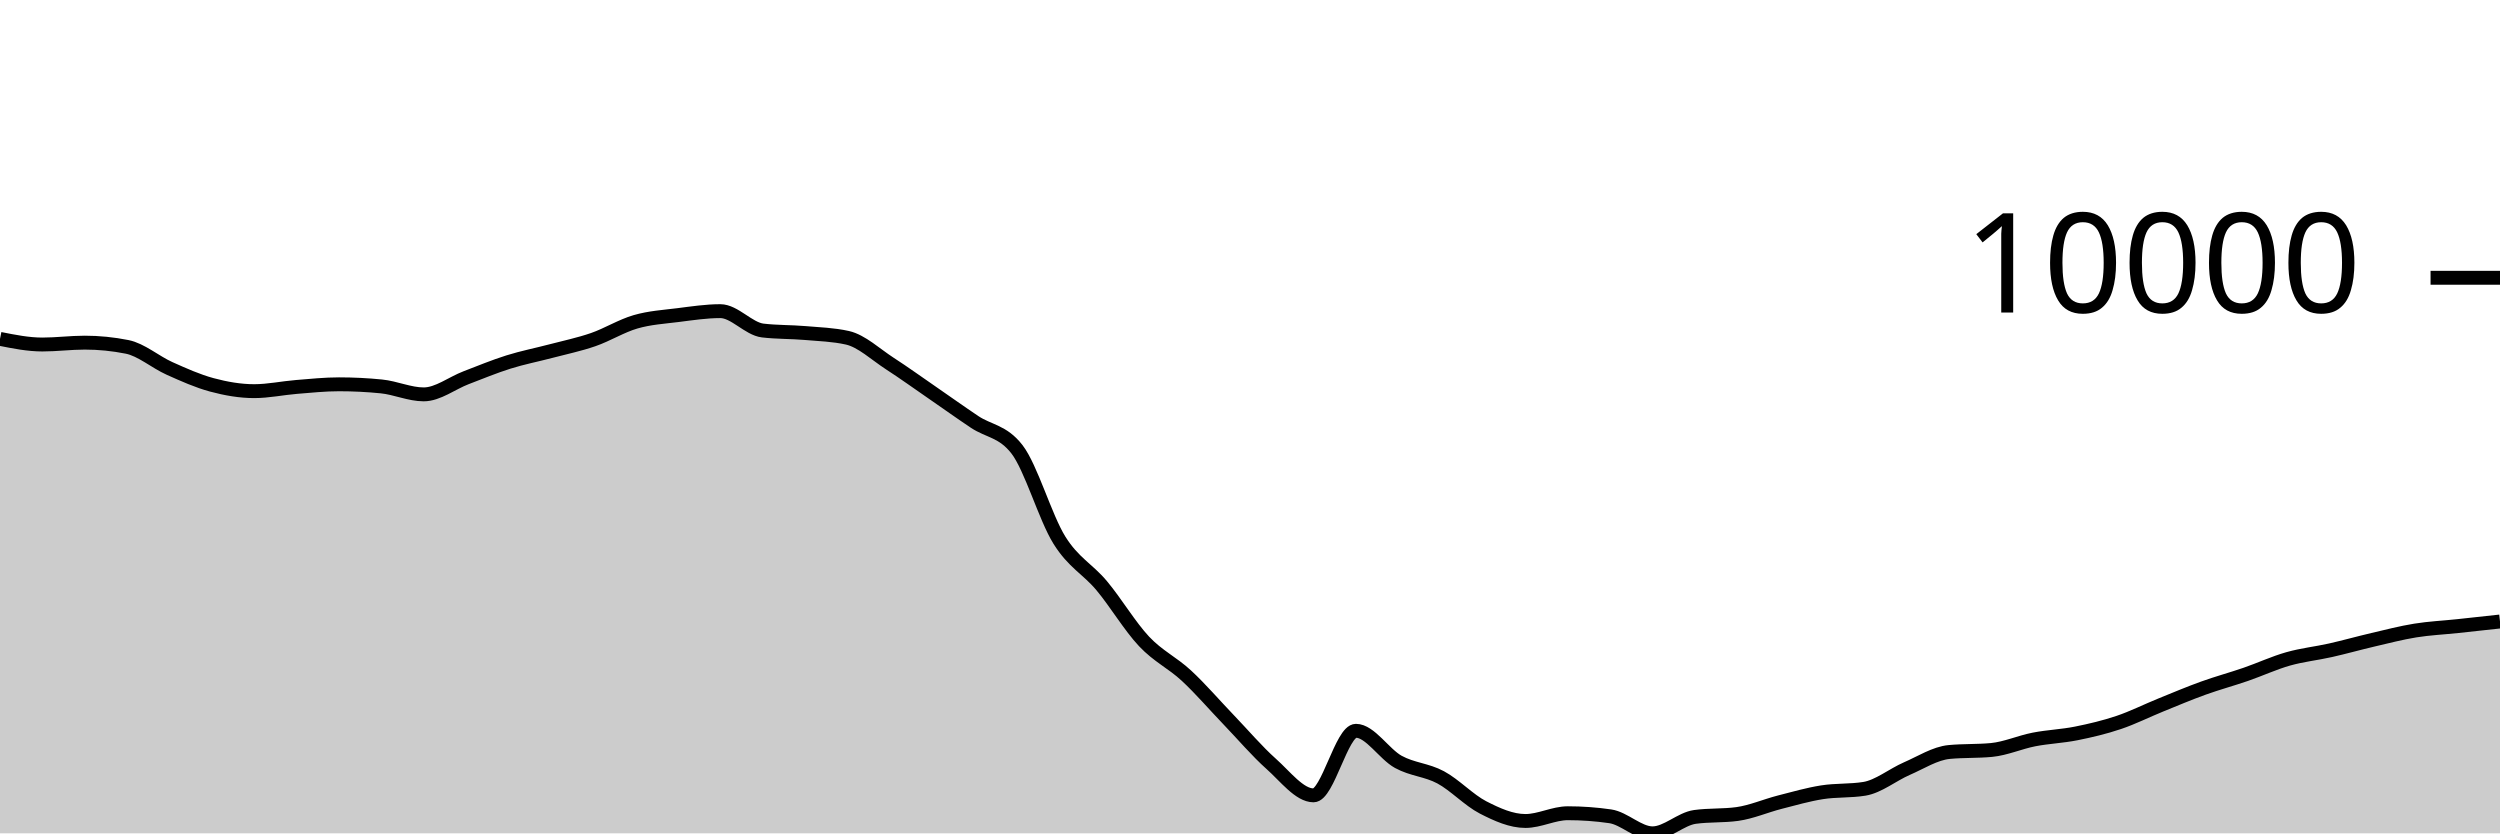
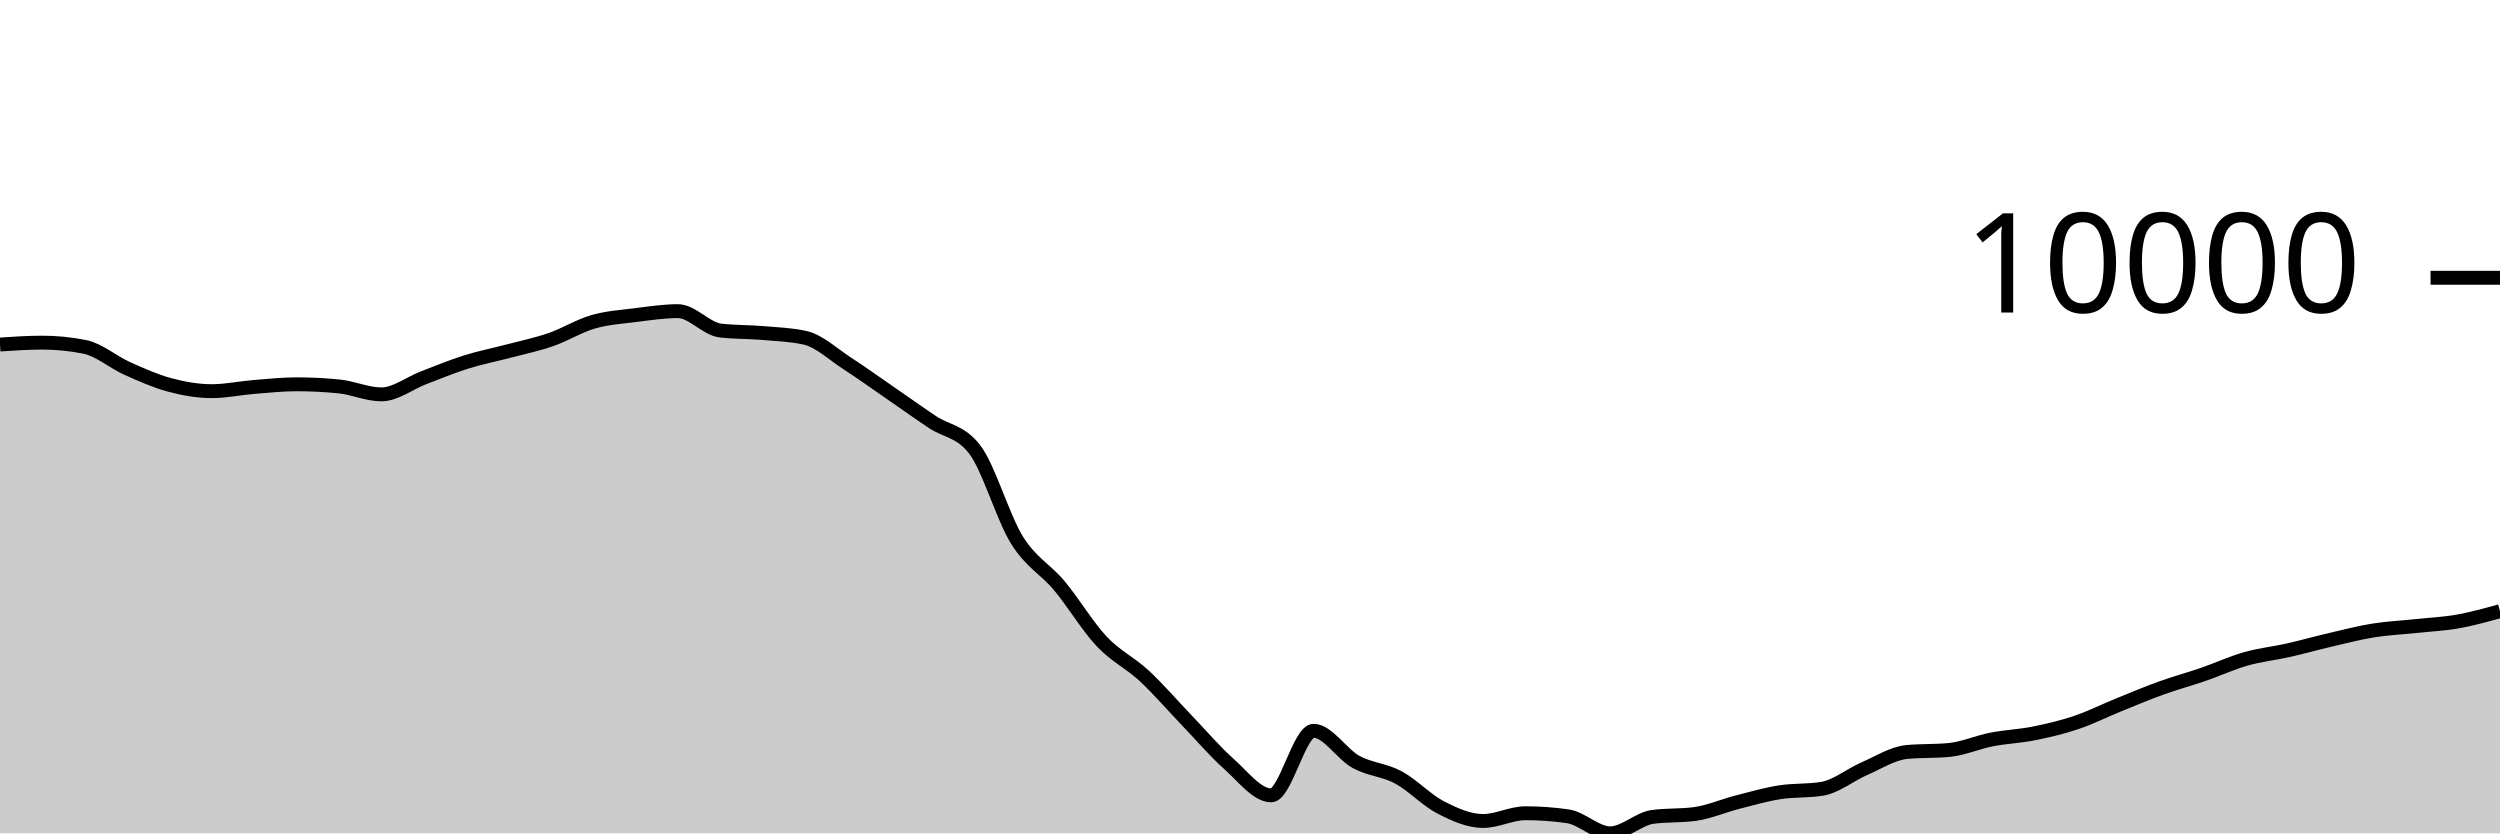
<svg xmlns="http://www.w3.org/2000/svg" viewBox="0 0 180 60">
  <g transform="translate(0,20)">
-     <path class="area" fill="rgba(0, 0, 0, 0.2)" d="M0,4.399C1.017,4.602,2.034,4.805,3.051,4.805C4.068,4.805,5.085,4.67,6.102,4.67C7.119,4.67,8.136,4.772,9.153,4.975C10.169,5.177,11.186,6.069,12.203,6.525C13.22,6.981,14.237,7.438,15.254,7.711C16.271,7.984,17.288,8.163,18.305,8.163C19.322,8.163,20.339,7.941,21.356,7.859C22.373,7.777,23.39,7.67,24.407,7.67C25.424,7.67,26.441,7.72,27.458,7.822C28.475,7.923,29.492,8.395,30.508,8.395C31.525,8.395,32.542,7.584,33.559,7.196C34.576,6.807,35.593,6.384,36.61,6.065C37.627,5.746,38.644,5.55,39.661,5.281C40.678,5.012,41.695,4.804,42.712,4.452C43.729,4.1,44.746,3.463,45.763,3.169C46.78,2.875,47.797,2.815,48.814,2.687C49.831,2.559,50.847,2.402,51.864,2.402C52.881,2.402,53.898,3.676,54.915,3.797C55.932,3.918,56.949,3.891,57.966,3.978C58.983,4.066,60,4.093,61.017,4.321C62.034,4.55,63.051,5.518,64.068,6.176C65.085,6.834,66.102,7.568,67.119,8.268C68.136,8.968,69.153,9.696,70.169,10.376C71.186,11.056,72.203,11.034,73.22,12.348C74.237,13.662,75.254,17.246,76.271,18.883C77.288,20.52,78.305,20.954,79.322,22.17C80.339,23.387,81.356,25.102,82.373,26.182C83.39,27.261,84.407,27.706,85.424,28.649C86.441,29.591,87.458,30.779,88.475,31.837C89.492,32.895,90.508,34.093,91.525,34.998C92.542,35.903,93.559,37.266,94.576,37.266C95.593,37.266,96.61,32.617,97.627,32.617C98.644,32.617,99.661,34.295,100.678,34.854C101.695,35.412,102.712,35.423,103.729,35.969C104.746,36.516,105.763,37.61,106.78,38.134C107.797,38.657,108.814,39.111,109.831,39.111C110.847,39.111,111.864,38.553,112.881,38.553C113.898,38.553,114.915,38.626,115.932,38.773C116.949,38.92,117.966,40,118.983,40C120,40,121.017,38.959,122.034,38.818C123.051,38.678,124.068,38.748,125.085,38.608C126.102,38.467,127.119,38.02,128.136,37.759C129.153,37.499,130.169,37.205,131.186,37.044C132.203,36.883,133.22,36.96,134.237,36.794C135.254,36.628,136.271,35.785,137.288,35.343C138.305,34.902,139.322,34.241,140.339,34.144C141.356,34.046,142.373,34.095,143.39,33.998C144.407,33.9,145.424,33.442,146.441,33.243C147.458,33.044,148.475,33.01,149.492,32.806C150.508,32.602,151.525,32.363,152.542,32.02C153.559,31.678,154.576,31.165,155.593,30.753C156.61,30.34,157.627,29.91,158.644,29.544C159.661,29.177,160.678,28.904,161.695,28.553C162.712,28.202,163.729,27.728,164.746,27.44C165.763,27.151,166.78,27.049,167.797,26.819C168.814,26.59,169.831,26.302,170.847,26.065C171.864,25.828,172.881,25.562,173.898,25.398C174.915,25.234,175.932,25.188,176.949,25.08C177.966,24.972,178.983,24.86,180,24.748L180,40C178.983,40,177.966,40,176.949,40C175.932,40,174.915,40,173.898,40C172.881,40,171.864,40,170.847,40C169.831,40,168.814,40,167.797,40C166.78,40,165.763,40,164.746,40C163.729,40,162.712,40,161.695,40C160.678,40,159.661,40,158.644,40C157.627,40,156.61,40,155.593,40C154.576,40,153.559,40,152.542,40C151.525,40,150.508,40,149.492,40C148.475,40,147.458,40,146.441,40C145.424,40,144.407,40,143.39,40C142.373,40,141.356,40,140.339,40C139.322,40,138.305,40,137.288,40C136.271,40,135.254,40,134.237,40C133.22,40,132.203,40,131.186,40C130.169,40,129.153,40,128.136,40C127.119,40,126.102,40,125.085,40C124.068,40,123.051,40,122.034,40C121.017,40,120,40,118.983,40C117.966,40,116.949,40,115.932,40C114.915,40,113.898,40,112.881,40C111.864,40,110.847,40,109.831,40C108.814,40,107.797,40,106.78,40C105.763,40,104.746,40,103.729,40C102.712,40,101.695,40,100.678,40C99.661,40,98.644,40,97.627,40C96.61,40,95.593,40,94.576,40C93.559,40,92.542,40,91.525,40C90.508,40,89.492,40,88.475,40C87.458,40,86.441,40,85.424,40C84.407,40,83.39,40,82.373,40C81.356,40,80.339,40,79.322,40C78.305,40,77.288,40,76.271,40C75.254,40,74.237,40,73.22,40C72.203,40,71.186,40,70.169,40C69.153,40,68.136,40,67.119,40C66.102,40,65.085,40,64.068,40C63.051,40,62.034,40,61.017,40C60,40,58.983,40,57.966,40C56.949,40,55.932,40,54.915,40C53.898,40,52.881,40,51.864,40C50.847,40,49.831,40,48.814,40C47.797,40,46.78,40,45.763,40C44.746,40,43.729,40,42.712,40C41.695,40,40.678,40,39.661,40C38.644,40,37.627,40,36.61,40C35.593,40,34.576,40,33.559,40C32.542,40,31.525,40,30.508,40C29.492,40,28.475,40,27.458,40C26.441,40,25.424,40,24.407,40C23.39,40,22.373,40,21.356,40C20.339,40,19.322,40,18.305,40C17.288,40,16.271,40,15.254,40C14.237,40,13.22,40,12.203,40C11.186,40,10.169,40,9.153,40C8.136,40,7.119,40,6.102,40C5.085,40,4.068,40,3.051,40C2.034,40,1.017,40,0,40Z" />
-     <path class="line" stroke="black" fill="none" d="M0,4.399C1.017,4.602,2.034,4.805,3.051,4.805C4.068,4.805,5.085,4.67,6.102,4.67C7.119,4.67,8.136,4.772,9.153,4.975C10.169,5.177,11.186,6.069,12.203,6.525C13.22,6.981,14.237,7.438,15.254,7.711C16.271,7.984,17.288,8.163,18.305,8.163C19.322,8.163,20.339,7.941,21.356,7.859C22.373,7.777,23.39,7.67,24.407,7.67C25.424,7.67,26.441,7.72,27.458,7.822C28.475,7.923,29.492,8.395,30.508,8.395C31.525,8.395,32.542,7.584,33.559,7.196C34.576,6.807,35.593,6.384,36.61,6.065C37.627,5.746,38.644,5.55,39.661,5.281C40.678,5.012,41.695,4.804,42.712,4.452C43.729,4.1,44.746,3.463,45.763,3.169C46.78,2.875,47.797,2.815,48.814,2.687C49.831,2.559,50.847,2.402,51.864,2.402C52.881,2.402,53.898,3.676,54.915,3.797C55.932,3.918,56.949,3.891,57.966,3.978C58.983,4.066,60,4.093,61.017,4.321C62.034,4.55,63.051,5.518,64.068,6.176C65.085,6.834,66.102,7.568,67.119,8.268C68.136,8.968,69.153,9.696,70.169,10.376C71.186,11.056,72.203,11.034,73.22,12.348C74.237,13.662,75.254,17.246,76.271,18.883C77.288,20.52,78.305,20.954,79.322,22.17C80.339,23.387,81.356,25.102,82.373,26.182C83.39,27.261,84.407,27.706,85.424,28.649C86.441,29.591,87.458,30.779,88.475,31.837C89.492,32.895,90.508,34.093,91.525,34.998C92.542,35.903,93.559,37.266,94.576,37.266C95.593,37.266,96.61,32.617,97.627,32.617C98.644,32.617,99.661,34.295,100.678,34.854C101.695,35.412,102.712,35.423,103.729,35.969C104.746,36.516,105.763,37.61,106.78,38.134C107.797,38.657,108.814,39.111,109.831,39.111C110.847,39.111,111.864,38.553,112.881,38.553C113.898,38.553,114.915,38.626,115.932,38.773C116.949,38.92,117.966,40,118.983,40C120,40,121.017,38.959,122.034,38.818C123.051,38.678,124.068,38.748,125.085,38.608C126.102,38.467,127.119,38.02,128.136,37.759C129.153,37.499,130.169,37.205,131.186,37.044C132.203,36.883,133.22,36.96,134.237,36.794C135.254,36.628,136.271,35.785,137.288,35.343C138.305,34.902,139.322,34.241,140.339,34.144C141.356,34.046,142.373,34.095,143.39,33.998C144.407,33.9,145.424,33.442,146.441,33.243C147.458,33.044,148.475,33.01,149.492,32.806C150.508,32.602,151.525,32.363,152.542,32.02C153.559,31.678,154.576,31.165,155.593,30.753C156.61,30.34,157.627,29.91,158.644,29.544C159.661,29.177,160.678,28.904,161.695,28.553C162.712,28.202,163.729,27.728,164.746,27.44C165.763,27.151,166.78,27.049,167.797,26.819C168.814,26.59,169.831,26.302,170.847,26.065C171.864,25.828,172.881,25.562,173.898,25.398C174.915,25.234,175.932,25.188,176.949,25.08C177.966,24.972,178.983,24.86,180,24.748" />
+     <path class="area" fill="rgba(0, 0, 0, 0.2)" d="M0,4.805C1.017,4.738,2.034,4.67,3.051,4.67C4.068,4.67,5.085,4.772,6.102,4.975C7.119,5.177,8.136,6.069,9.153,6.525C10.169,6.981,11.186,7.438,12.203,7.711C13.22,7.984,14.237,8.163,15.254,8.163C16.271,8.163,17.288,7.941,18.305,7.859C19.322,7.777,20.339,7.67,21.356,7.67C22.373,7.67,23.39,7.72,24.407,7.822C25.424,7.923,26.441,8.395,27.458,8.395C28.475,8.395,29.492,7.584,30.508,7.196C31.525,6.807,32.542,6.384,33.559,6.065C34.576,5.746,35.593,5.55,36.61,5.281C37.627,5.012,38.644,4.804,39.661,4.452C40.678,4.1,41.695,3.463,42.712,3.169C43.729,2.875,44.746,2.815,45.763,2.687C46.78,2.559,47.797,2.402,48.814,2.402C49.831,2.402,50.847,3.676,51.864,3.797C52.881,3.918,53.898,3.891,54.915,3.978C55.932,4.066,56.949,4.093,57.966,4.321C58.983,4.55,60,5.518,61.017,6.176C62.034,6.834,63.051,7.568,64.068,8.268C65.085,8.968,66.102,9.696,67.119,10.376C68.136,11.056,69.153,11.034,70.169,12.348C71.186,13.662,72.203,17.246,73.22,18.883C74.237,20.52,75.254,20.954,76.271,22.17C77.288,23.387,78.305,25.102,79.322,26.182C80.339,27.261,81.356,27.706,82.373,28.649C83.39,29.591,84.407,30.779,85.424,31.837C86.441,32.895,87.458,34.093,88.475,34.998C89.492,35.903,90.508,37.266,91.525,37.266C92.542,37.266,93.559,32.617,94.576,32.617C95.593,32.617,96.61,34.295,97.627,34.854C98.644,35.412,99.661,35.423,100.678,35.969C101.695,36.516,102.712,37.61,103.729,38.134C104.746,38.657,105.763,39.111,106.78,39.111C107.797,39.111,108.814,38.553,109.831,38.553C110.847,38.553,111.864,38.626,112.881,38.773C113.898,38.92,114.915,40,115.932,40C116.949,40,117.966,38.959,118.983,38.818C120,38.678,121.017,38.748,122.034,38.608C123.051,38.467,124.068,38.02,125.085,37.759C126.102,37.499,127.119,37.205,128.136,37.044C129.153,36.883,130.169,36.96,131.186,36.794C132.203,36.628,133.22,35.785,134.237,35.343C135.254,34.902,136.271,34.241,137.288,34.144C138.305,34.046,139.322,34.095,140.339,33.998C141.356,33.9,142.373,33.442,143.39,33.243C144.407,33.044,145.424,33.01,146.441,32.806C147.458,32.602,148.475,32.363,149.492,32.02C150.508,31.678,151.525,31.165,152.542,30.753C153.559,30.34,154.576,29.91,155.593,29.544C156.61,29.177,157.627,28.904,158.644,28.553C159.661,28.202,160.678,27.728,161.695,27.44C162.712,27.151,163.729,27.049,164.746,26.819C165.763,26.59,166.78,26.302,167.797,26.065C168.814,25.828,169.831,25.562,170.847,25.398C171.864,25.234,172.881,25.188,173.898,25.08C174.915,24.972,175.932,24.928,176.949,24.748C177.966,24.569,178.983,24.286,180,24.004L180,40C178.983,40,177.966,40,176.949,40C175.932,40,174.915,40,173.898,40C172.881,40,171.864,40,170.847,40C169.831,40,168.814,40,167.797,40C166.78,40,165.763,40,164.746,40C163.729,40,162.712,40,161.695,40C160.678,40,159.661,40,158.644,40C157.627,40,156.61,40,155.593,40C154.576,40,153.559,40,152.542,40C151.525,40,150.508,40,149.492,40C148.475,40,147.458,40,146.441,40C145.424,40,144.407,40,143.39,40C142.373,40,141.356,40,140.339,40C139.322,40,138.305,40,137.288,40C136.271,40,135.254,40,134.237,40C133.22,40,132.203,40,131.186,40C130.169,40,129.153,40,128.136,40C127.119,40,126.102,40,125.085,40C124.068,40,123.051,40,122.034,40C121.017,40,120,40,118.983,40C117.966,40,116.949,40,115.932,40C114.915,40,113.898,40,112.881,40C111.864,40,110.847,40,109.831,40C108.814,40,107.797,40,106.78,40C105.763,40,104.746,40,103.729,40C102.712,40,101.695,40,100.678,40C99.661,40,98.644,40,97.627,40C96.61,40,95.593,40,94.576,40C93.559,40,92.542,40,91.525,40C90.508,40,89.492,40,88.475,40C87.458,40,86.441,40,85.424,40C84.407,40,83.39,40,82.373,40C81.356,40,80.339,40,79.322,40C78.305,40,77.288,40,76.271,40C75.254,40,74.237,40,73.22,40C72.203,40,71.186,40,70.169,40C69.153,40,68.136,40,67.119,40C66.102,40,65.085,40,64.068,40C63.051,40,62.034,40,61.017,40C60,40,58.983,40,57.966,40C56.949,40,55.932,40,54.915,40C53.898,40,52.881,40,51.864,40C50.847,40,49.831,40,48.814,40C47.797,40,46.78,40,45.763,40C44.746,40,43.729,40,42.712,40C41.695,40,40.678,40,39.661,40C38.644,40,37.627,40,36.61,40C35.593,40,34.576,40,33.559,40C32.542,40,31.525,40,30.508,40C29.492,40,28.475,40,27.458,40C26.441,40,25.424,40,24.407,40C23.39,40,22.373,40,21.356,40C20.339,40,19.322,40,18.305,40C17.288,40,16.271,40,15.254,40C14.237,40,13.22,40,12.203,40C11.186,40,10.169,40,9.153,40C8.136,40,7.119,40,6.102,40C5.085,40,4.068,40,3.051,40C2.034,40,1.017,40,0,40Z" />
+     <path class="line" stroke="black" fill="none" d="M0,4.805C1.017,4.738,2.034,4.67,3.051,4.67C4.068,4.67,5.085,4.772,6.102,4.975C7.119,5.177,8.136,6.069,9.153,6.525C10.169,6.981,11.186,7.438,12.203,7.711C13.22,7.984,14.237,8.163,15.254,8.163C16.271,8.163,17.288,7.941,18.305,7.859C19.322,7.777,20.339,7.67,21.356,7.67C22.373,7.67,23.39,7.72,24.407,7.822C25.424,7.923,26.441,8.395,27.458,8.395C28.475,8.395,29.492,7.584,30.508,7.196C31.525,6.807,32.542,6.384,33.559,6.065C34.576,5.746,35.593,5.55,36.61,5.281C37.627,5.012,38.644,4.804,39.661,4.452C40.678,4.1,41.695,3.463,42.712,3.169C43.729,2.875,44.746,2.815,45.763,2.687C46.78,2.559,47.797,2.402,48.814,2.402C49.831,2.402,50.847,3.676,51.864,3.797C52.881,3.918,53.898,3.891,54.915,3.978C55.932,4.066,56.949,4.093,57.966,4.321C58.983,4.55,60,5.518,61.017,6.176C62.034,6.834,63.051,7.568,64.068,8.268C65.085,8.968,66.102,9.696,67.119,10.376C68.136,11.056,69.153,11.034,70.169,12.348C71.186,13.662,72.203,17.246,73.22,18.883C74.237,20.52,75.254,20.954,76.271,22.17C77.288,23.387,78.305,25.102,79.322,26.182C80.339,27.261,81.356,27.706,82.373,28.649C83.39,29.591,84.407,30.779,85.424,31.837C86.441,32.895,87.458,34.093,88.475,34.998C89.492,35.903,90.508,37.266,91.525,37.266C92.542,37.266,93.559,32.617,94.576,32.617C95.593,32.617,96.61,34.295,97.627,34.854C98.644,35.412,99.661,35.423,100.678,35.969C101.695,36.516,102.712,37.61,103.729,38.134C104.746,38.657,105.763,39.111,106.78,39.111C107.797,39.111,108.814,38.553,109.831,38.553C110.847,38.553,111.864,38.626,112.881,38.773C113.898,38.92,114.915,40,115.932,40C116.949,40,117.966,38.959,118.983,38.818C120,38.678,121.017,38.748,122.034,38.608C123.051,38.467,124.068,38.02,125.085,37.759C126.102,37.499,127.119,37.205,128.136,37.044C129.153,36.883,130.169,36.96,131.186,36.794C132.203,36.628,133.22,35.785,134.237,35.343C135.254,34.902,136.271,34.241,137.288,34.144C138.305,34.046,139.322,34.095,140.339,33.998C141.356,33.9,142.373,33.442,143.39,33.243C144.407,33.044,145.424,33.01,146.441,32.806C147.458,32.602,148.475,32.363,149.492,32.02C150.508,31.678,151.525,31.165,152.542,30.753C153.559,30.34,154.576,29.91,155.593,29.544C156.61,29.177,157.627,28.904,158.644,28.553C159.661,28.202,160.678,27.728,161.695,27.44C162.712,27.151,163.729,27.049,164.746,26.819C165.763,26.59,166.78,26.302,167.797,26.065C168.814,25.828,169.831,25.562,170.847,25.398C171.864,25.234,172.881,25.188,173.898,25.08C174.915,24.972,175.932,24.928,176.949,24.748C177.966,24.569,178.983,24.286,180,24.004" />
    <path class="axis-ceiling" stroke-width="1" stroke="black" fill="none" d="M175,0L180,0" />
    <text class="axis-ceiling-label" font-family="sans-serif" text-anchor="end" font-size="10px" x="170" y="2.5">10000</text>
  </g>
</svg>
